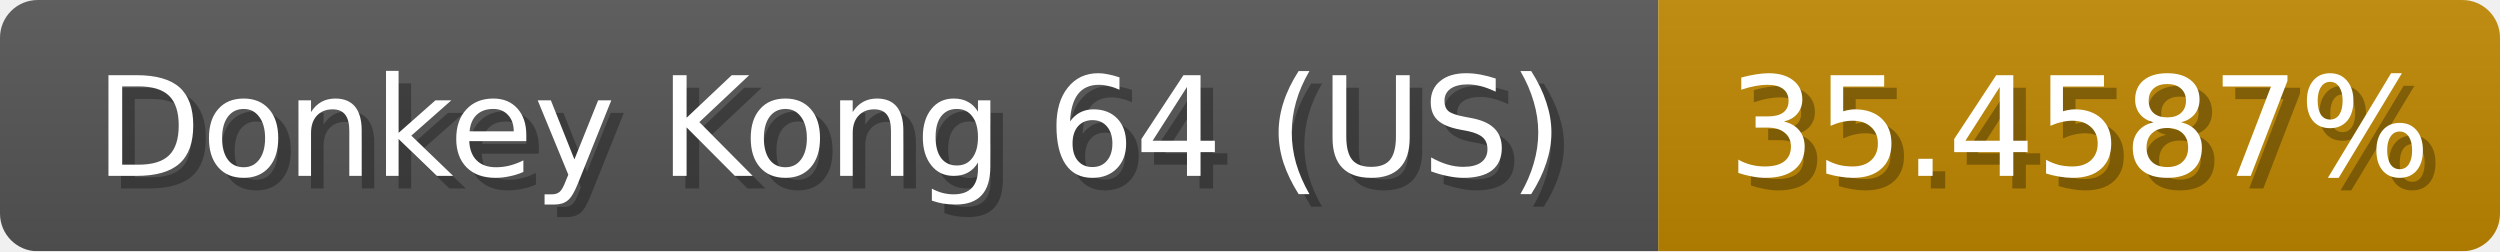
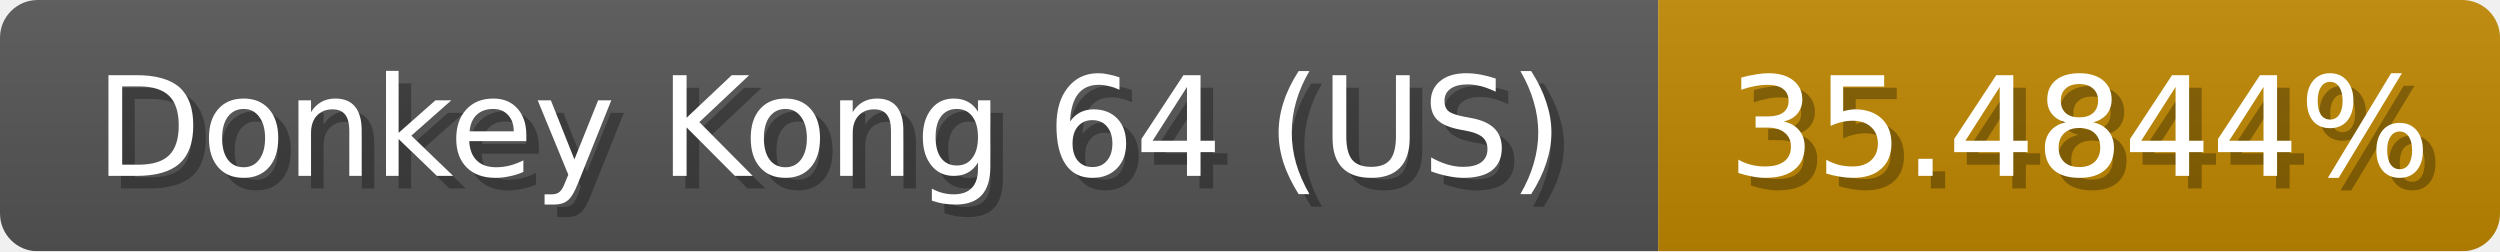
<svg xmlns="http://www.w3.org/2000/svg" width="199" height="20">
  <linearGradient id="b" x2="0" y2="100%">
    <stop offset="0" stop-color="#bbb" stop-opacity=".1" />
    <stop offset="1" stop-opacity=".1" />
  </linearGradient>
  <mask id="anybadge_1">
    <rect width="199" height="20" rx="3" fill="#fff" />
  </mask>
  <g mask="url(#anybadge_1)">
    <path fill="#555" d="M0 0h132v20H0z" />
    <path fill="#c08800" d="M132 0h67v20H132z" />
    <path fill="url(#b)" d="M0 0h199v20H0z" />
  </g>
  <g fill="#fff" text-anchor="middle" font-family="DejaVu Sans,Verdana,Geneva,sans-serif" font-size="11">
    <text x="67.0" y="15" fill="#010101" fill-opacity=".3">Donkey Kong 64 (US)</text>
    <text x="66.0" y="14">Donkey Kong 64 (US)</text>
  </g>
  <g fill="#fff" text-anchor="middle" font-family="DejaVu Sans,Verdana,Geneva,sans-serif" font-size="11">
-     <text x="166.5" y="15" fill="#010101" fill-opacity=".3">35.4587%</text>
-     <text x="165.5" y="14">35.4587%</text>
+     <text x="166.5" y="15" fill="#010101" fill-opacity=".3">35.4844%</text>
+     <text x="165.5" y="14">35.4844%</text>
  </g>
</svg>
